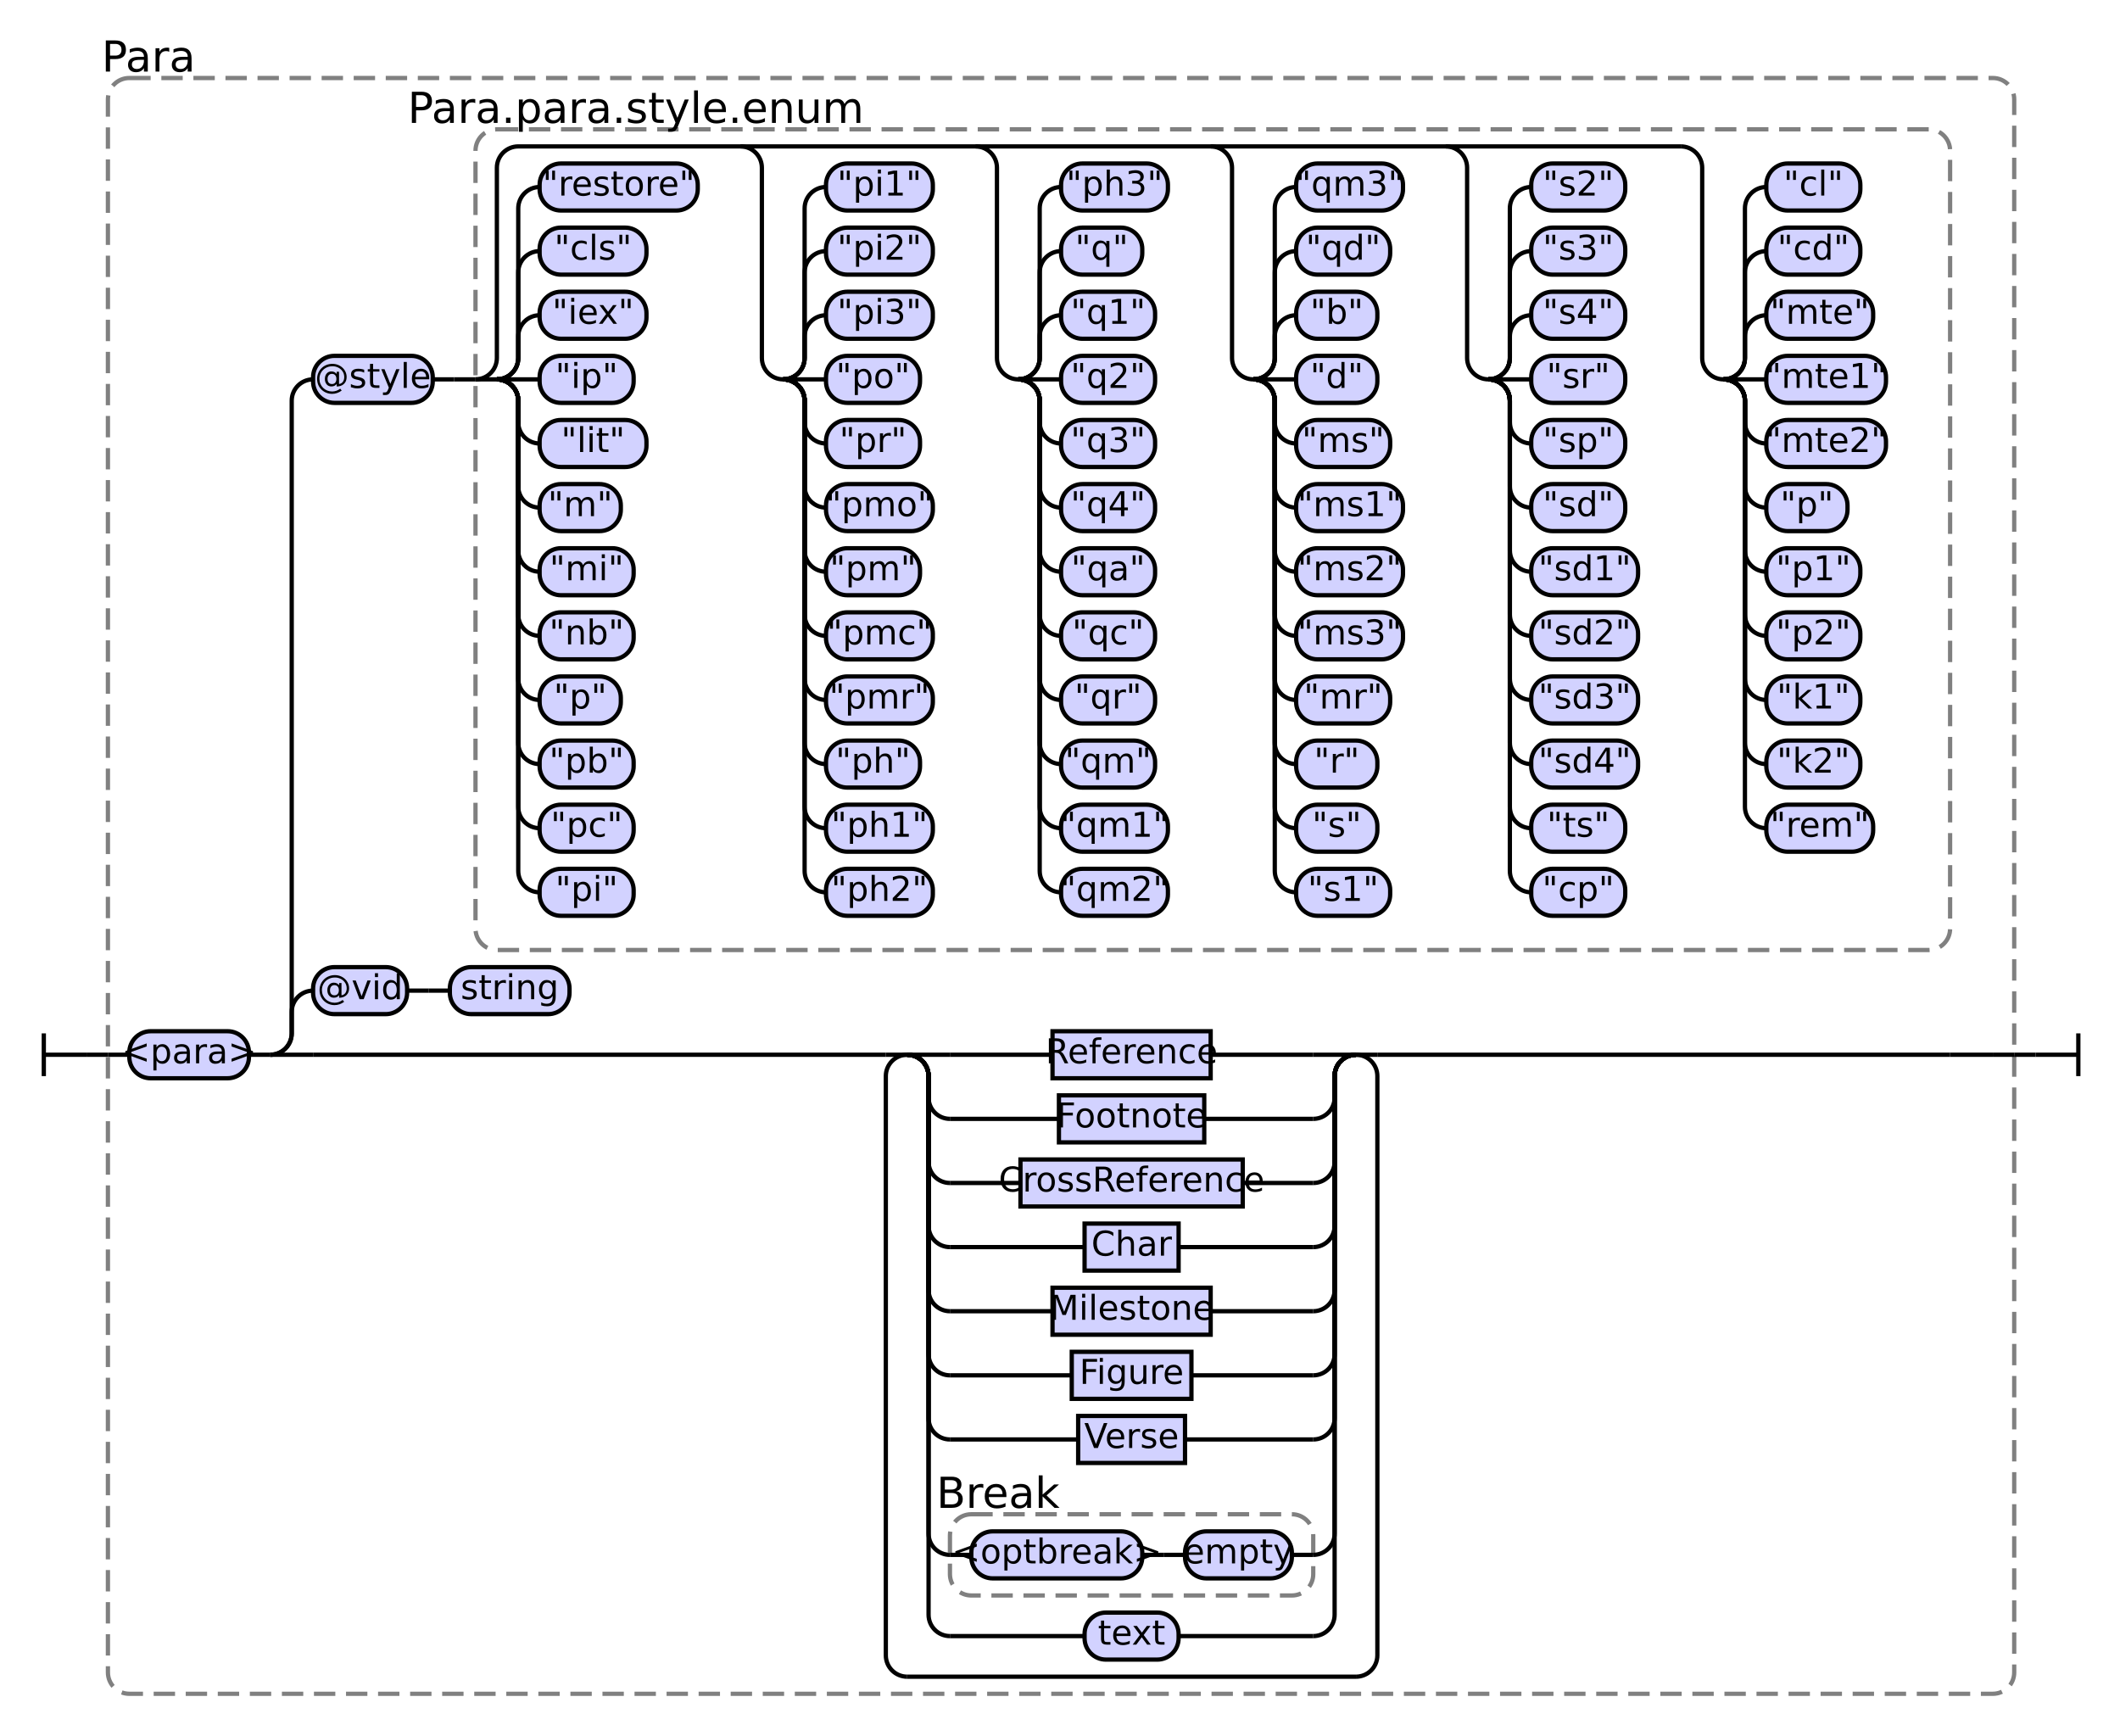
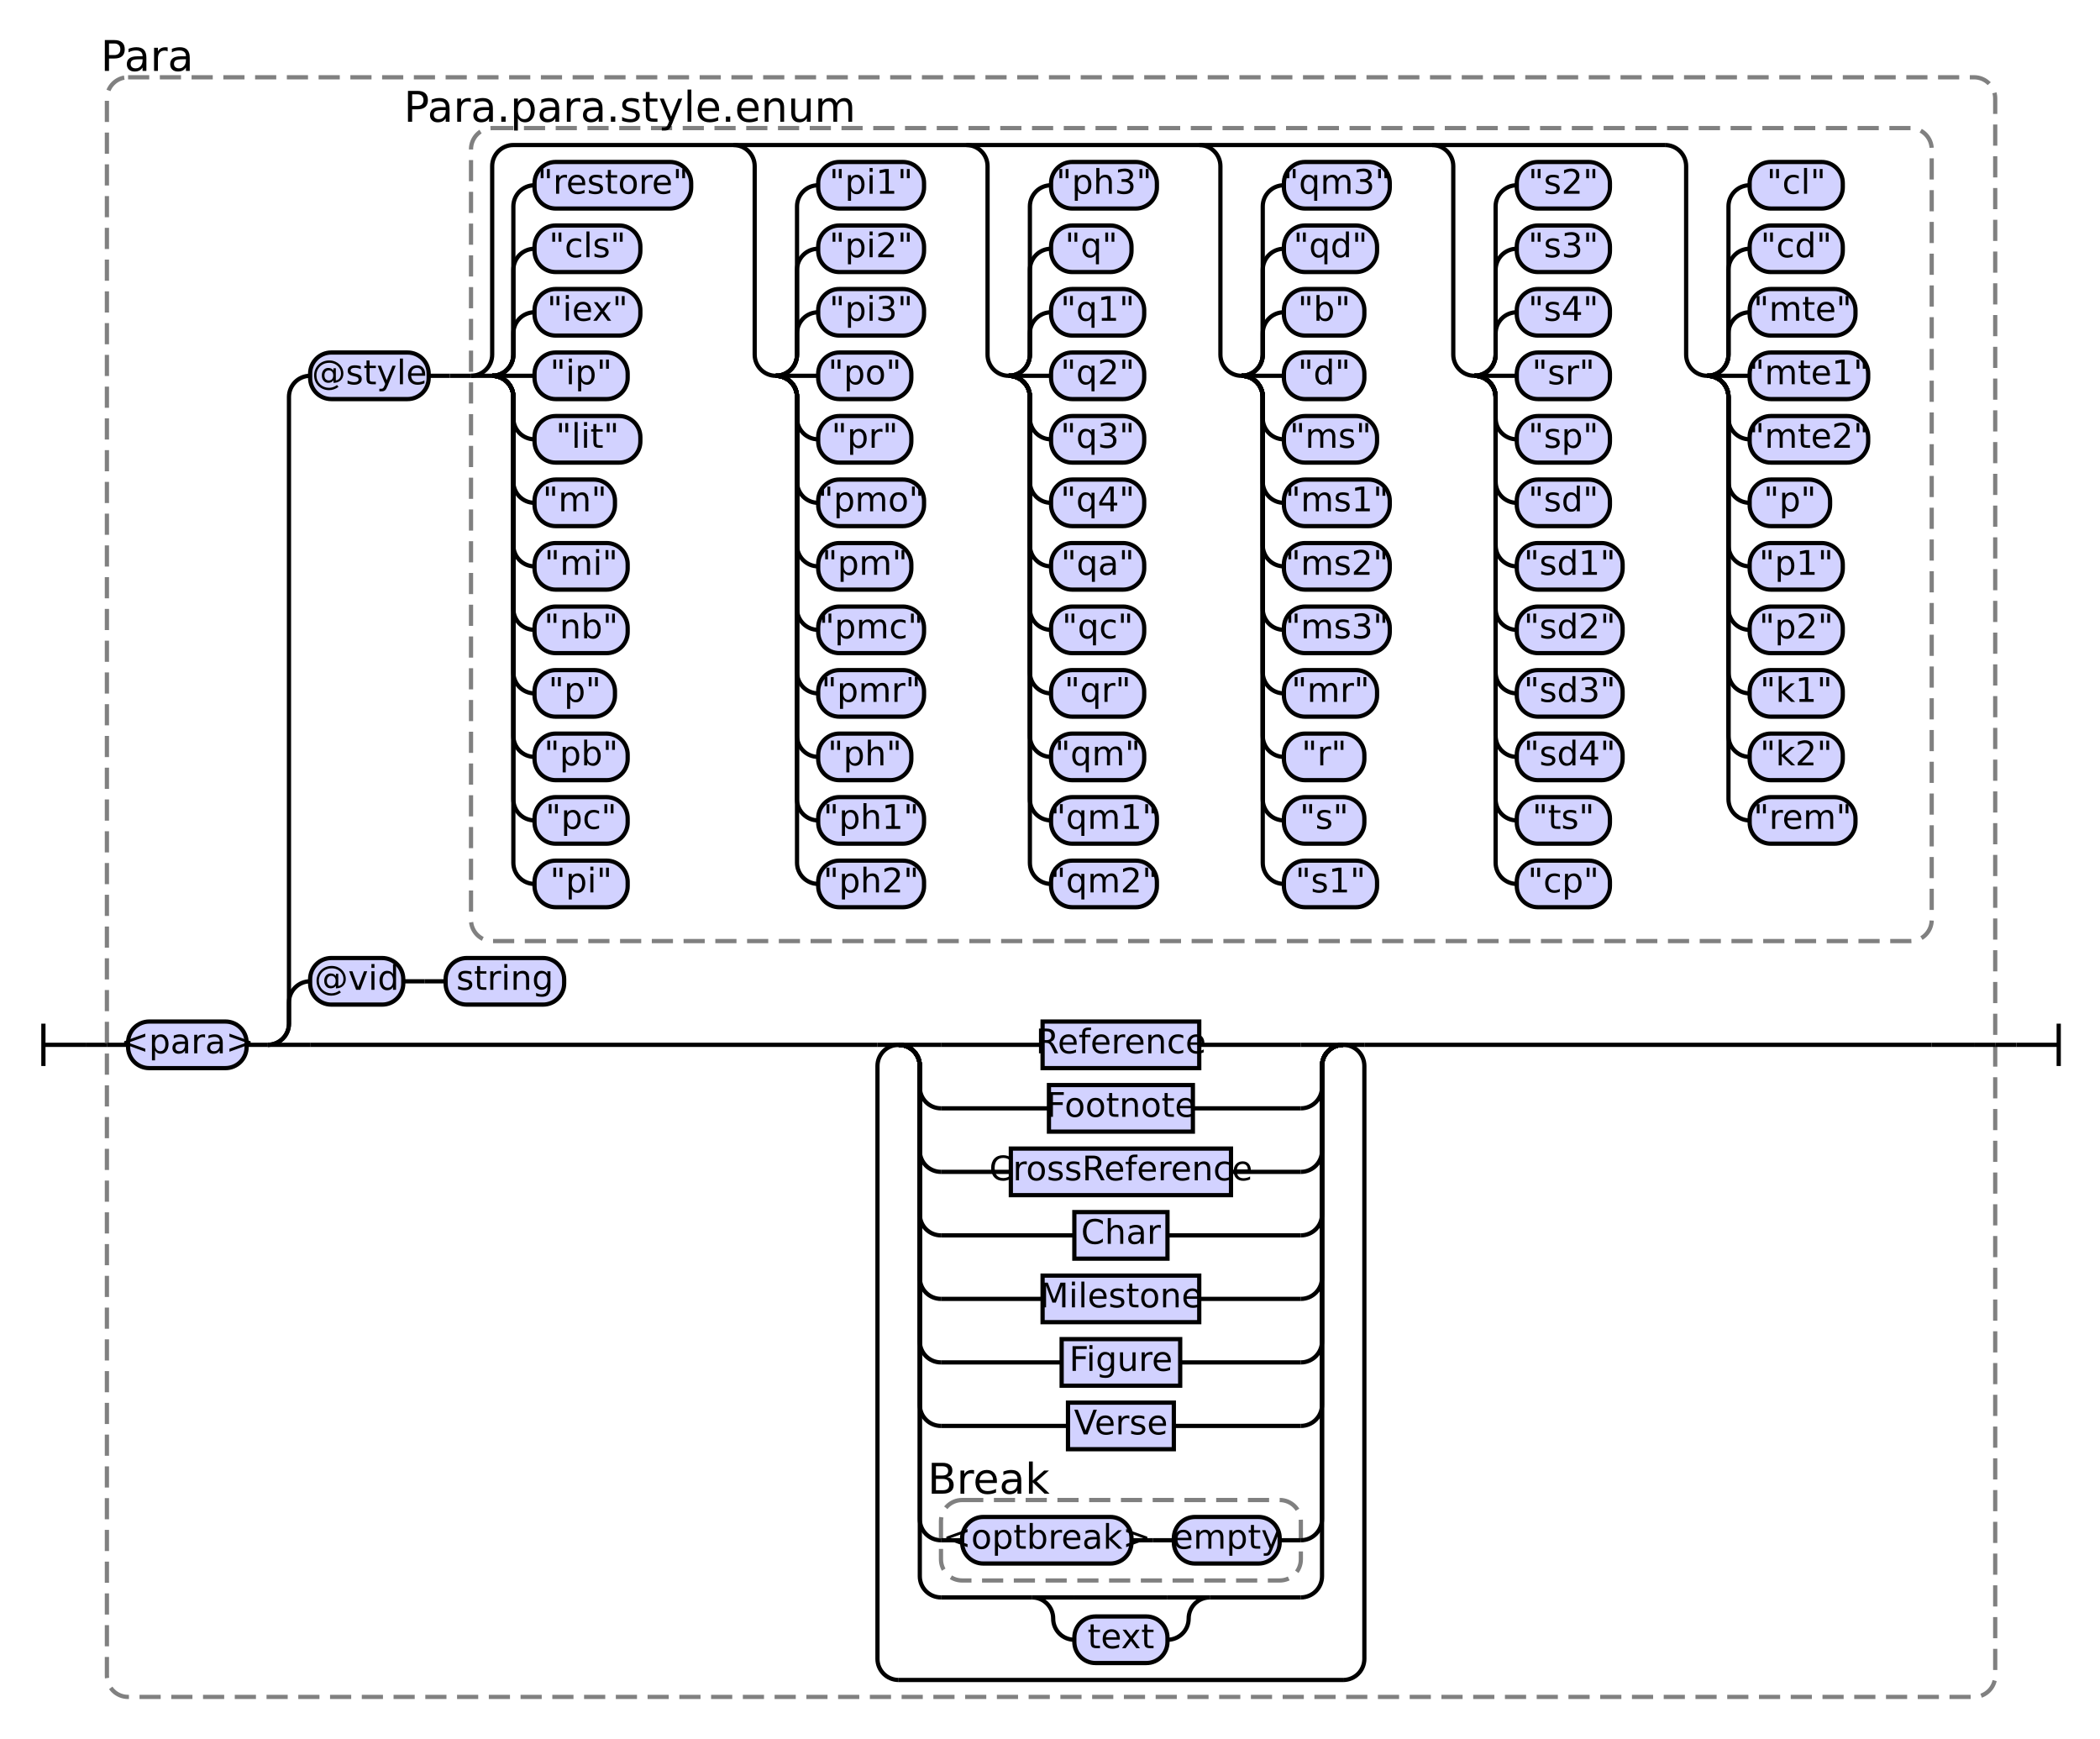
- <svg xmlns="http://www.w3.org/2000/svg" class="railroad-diagram" height="812" viewBox="0 0 992 812" width="992">
+ <svg xmlns="http://www.w3.org/2000/svg" class="railroad-diagram" height="821" viewBox="0 0 992 821" width="992">
  <g transform="translate(.5 .5)">
    <style>/*  */
    svg.railroad-diagram {
        background-color:hsl(30,20%,95%);
    }
    svg.railroad-diagram path {
        stroke-width: 2;
        stroke: black;
        fill: none;
    }
    svg.railroad-diagram text {
        font-size: 12pt;
        text-anchor: middle;
        font-family: DejaVu Sans;
    }
    svg.railroad-diagram text.label {
        text-anchor:start;
    }
    svg.railroad-diagram text.comment {
        font-family: DejaVu Sans;
        font-size: 15pt;
    }
    svg.railroad-diagram rect{
        stroke-width: 2;
        stroke:black;
        fill: rgb(210, 210, 255);
    }
    svg.railroad-diagram rect.group-box {
        stroke: gray;
        stroke-dasharray: 10 5;
        fill: none;
    }
    .terminal {
        font-family: DejaVu Sans;
    }

/*  */
</style>
    <g>
      <path d="M 20 483 v 20 m 0 -10 h 20" />
    </g>
    <path d="M 40 493 h 10" />
    <g>
      <path d="M 50 493 h 0.0" />
      <path d="M 942.0 493 h 0.0" />
-       <rect class="group-box" height="756" rx="10" ry="10" width="892" x="50.0" y="36" />
+       <rect class="group-box" height="765" rx="10" ry="10" width="892" x="50.0" y="36" />
      <g>
        <path d="M 50.0 493 h 10.0" />
        <path d="M 932.0 493 h 10.0" />
        <g class="terminal ">
          <path d="M 60.0 493 h 0.0" />
          <path d="M 116.0 493 h 0.0" />
          <rect height="22" rx="10" ry="10" width="56" x="60.0" y="482" />
          <text x="88.0" y="497">&lt;para&gt;</text>
        </g>
        <path d="M 116.0 493 h 10" />
        <g>
          <path d="M 126.0 493 h 0.0" />
          <path d="M 932.0 493 h 0.0" />
          <path d="M 126.0 493 a 10 10 0 0 0 10 -10 v -10 a 10 10 0 0 1 10 -10" />
          <g>
            <path d="M 146.0 463 h 0.0" />
            <path d="M 266.0 463 h 0.0" />
            <g class="terminal ">
              <path d="M 146.0 463 h 0.0" />
              <path d="M 190.0 463 h 0.0" />
              <rect height="22" rx="10" ry="10" width="44" x="146.0" y="452" />
              <text x="168.0" y="467">@vid</text>
            </g>
            <path d="M 190.0 463 h 10" />
            <path d="M 200.0 463 h 10" />
            <g class="terminal ">
              <path d="M 210.0 463 h 0.0" />
              <path d="M 266.0 463 h 0.0" />
              <rect height="22" rx="10" ry="10" width="56" x="210.0" y="452" />
              <text x="238.0" y="467">string</text>
            </g>
          </g>
          <path d="M 126.0 493 a 10 10 0 0 0 10 -10 v -296 a 10 10 0 0 1 10 -10" />
          <g>
            <path d="M 146.0 177 h 0.0" />
            <path d="M 912.0 177 h 0.0" />
            <g class="terminal ">
              <path d="M 146.0 177 h 0.0" />
              <path d="M 202.0 177 h 0.0" />
              <rect height="22" rx="10" ry="10" width="56" x="146.0" y="166" />
              <text x="174.0" y="181">@style</text>
            </g>
            <path d="M 202.0 177 h 10" />
            <path d="M 212.0 177 h 10" />
            <g>
              <path d="M 222.0 177 h 0.0" />
              <path d="M 912.0 177 h 0.0" />
              <rect class="group-box" height="384" rx="10" ry="10" width="690" x="222.0" y="60" />
              <g>
                <path d="M 222.0 177 h 0.0" />
                <path d="M 912.0 177 h 0.0" />
                <path d="M 222.0 177 a 10 10 0 0 0 10 -10 v -89 a 10 10 0 0 1 10 -10 h 544" />
                <path d="M 222.0 177 h 10" />
                <g>
                  <path d="M 232.0 177 h 0.0" />
                  <path d="M 346.0 177 h 0.0" />
                  <path d="M 232.0 177 a 10 10 0 0 0 10 -10 v -10 a 10 10 0 0 1 10 -10" />
                  <g class="terminal ">
                    <path d="M 252.0 147 h 0.0" />
                    <path d="M 302.0 147 h 0.0" />
                    <rect height="22" rx="10" ry="10" width="50" x="252.0" y="136" />
                    <text x="277.0" y="151">"iex"</text>
                  </g>
                  <path d="M 232.0 177 a 10 10 0 0 0 10 -10 v -40 a 10 10 0 0 1 10 -10" />
                  <g class="terminal ">
                    <path d="M 252.0 117 h 0.0" />
                    <path d="M 302.0 117 h 0.0" />
                    <rect height="22" rx="10" ry="10" width="50" x="252.0" y="106" />
                    <text x="277.0" y="121">"cls"</text>
                  </g>
                  <path d="M 232.0 177 a 10 10 0 0 0 10 -10 v -70 a 10 10 0 0 1 10 -10" />
                  <g class="terminal ">
                    <path d="M 252.0 87 h 0.0" />
                    <path d="M 326.0 87 h 0.0" />
                    <rect height="22" rx="10" ry="10" width="74" x="252.0" y="76" />
                    <text x="289.0" y="91">"restore"</text>
                  </g>
                  <path d="M 232.0 177 h 20" />
                  <g class="terminal ">
                    <path d="M 252.0 177 h 0.0" />
                    <path d="M 296.0 177 h 0.0" />
                    <rect height="22" rx="10" ry="10" width="44" x="252.0" y="166" />
                    <text x="274.0" y="181">"ip"</text>
                  </g>
                  <path d="M 232.0 177 a 10 10 0 0 1 10 10 v 10 a 10 10 0 0 0 10 10" />
                  <g class="terminal ">
                    <path d="M 252.0 207 h 0.0" />
                    <path d="M 302.0 207 h 0.0" />
                    <rect height="22" rx="10" ry="10" width="50" x="252.0" y="196" />
                    <text x="277.0" y="211">"lit"</text>
                  </g>
                  <path d="M 232.0 177 a 10 10 0 0 1 10 10 v 40 a 10 10 0 0 0 10 10" />
                  <g class="terminal ">
                    <path d="M 252.0 237 h 0.0" />
                    <path d="M 290.0 237 h 0.0" />
                    <rect height="22" rx="10" ry="10" width="38" x="252.0" y="226" />
                    <text x="271.0" y="241">"m"</text>
                  </g>
                  <path d="M 232.0 177 a 10 10 0 0 1 10 10 v 70 a 10 10 0 0 0 10 10" />
                  <g class="terminal ">
                    <path d="M 252.0 267 h 0.0" />
                    <path d="M 296.0 267 h 0.0" />
                    <rect height="22" rx="10" ry="10" width="44" x="252.0" y="256" />
                    <text x="274.0" y="271">"mi"</text>
                  </g>
                  <path d="M 232.0 177 a 10 10 0 0 1 10 10 v 100 a 10 10 0 0 0 10 10" />
                  <g class="terminal ">
                    <path d="M 252.0 297 h 0.0" />
                    <path d="M 296.0 297 h 0.0" />
                    <rect height="22" rx="10" ry="10" width="44" x="252.0" y="286" />
                    <text x="274.0" y="301">"nb"</text>
                  </g>
                  <path d="M 232.0 177 a 10 10 0 0 1 10 10 v 130 a 10 10 0 0 0 10 10" />
                  <g class="terminal ">
                    <path d="M 252.0 327 h 0.0" />
                    <path d="M 290.0 327 h 0.0" />
                    <rect height="22" rx="10" ry="10" width="38" x="252.0" y="316" />
                    <text x="271.0" y="331">"p"</text>
                  </g>
                  <path d="M 232.0 177 a 10 10 0 0 1 10 10 v 160 a 10 10 0 0 0 10 10" />
                  <g class="terminal ">
                    <path d="M 252.0 357 h 0.0" />
                    <path d="M 296.0 357 h 0.0" />
                    <rect height="22" rx="10" ry="10" width="44" x="252.0" y="346" />
                    <text x="274.0" y="361">"pb"</text>
                  </g>
                  <path d="M 232.0 177 a 10 10 0 0 1 10 10 v 190 a 10 10 0 0 0 10 10" />
                  <g class="terminal ">
                    <path d="M 252.0 387 h 0.0" />
                    <path d="M 296.0 387 h 0.0" />
                    <rect height="22" rx="10" ry="10" width="44" x="252.0" y="376" />
                    <text x="274.0" y="391">"pc"</text>
                  </g>
                  <path d="M 232.0 177 a 10 10 0 0 1 10 10 v 220 a 10 10 0 0 0 10 10" />
                  <g class="terminal ">
                    <path d="M 252.0 417 h 0.0" />
                    <path d="M 296.0 417 h 0.0" />
                    <rect height="22" rx="10" ry="10" width="44" x="252.0" y="406" />
                    <text x="274.0" y="421">"pi"</text>
                  </g>
                </g>
                <path d="M 346.0 68 a 10 10 0 0 1 10 10 v 89 a 10 10 0 0 0 10 10" />
                <g>
                  <path d="M 366.0 177 h 0.0" />
                  <path d="M 456.0 177 h 0.0" />
                  <path d="M 366.0 177 a 10 10 0 0 0 10 -10 v -10 a 10 10 0 0 1 10 -10" />
                  <g class="terminal ">
                    <path d="M 386.0 147 h 0.0" />
                    <path d="M 436.0 147 h 0.0" />
                    <rect height="22" rx="10" ry="10" width="50" x="386.0" y="136" />
                    <text x="411.0" y="151">"pi3"</text>
                  </g>
                  <path d="M 366.0 177 a 10 10 0 0 0 10 -10 v -40 a 10 10 0 0 1 10 -10" />
                  <g class="terminal ">
                    <path d="M 386.0 117 h 0.0" />
                    <path d="M 436.0 117 h 0.0" />
                    <rect height="22" rx="10" ry="10" width="50" x="386.0" y="106" />
                    <text x="411.0" y="121">"pi2"</text>
                  </g>
                  <path d="M 366.0 177 a 10 10 0 0 0 10 -10 v -70 a 10 10 0 0 1 10 -10" />
                  <g class="terminal ">
                    <path d="M 386.0 87 h 0.0" />
                    <path d="M 436.0 87 h 0.0" />
                    <rect height="22" rx="10" ry="10" width="50" x="386.0" y="76" />
                    <text x="411.0" y="91">"pi1"</text>
                  </g>
                  <path d="M 366.0 177 h 20" />
                  <g class="terminal ">
                    <path d="M 386.0 177 h 0.0" />
                    <path d="M 430.0 177 h 0.0" />
                    <rect height="22" rx="10" ry="10" width="44" x="386.0" y="166" />
                    <text x="408.0" y="181">"po"</text>
                  </g>
                  <path d="M 366.0 177 a 10 10 0 0 1 10 10 v 10 a 10 10 0 0 0 10 10" />
                  <g class="terminal ">
                    <path d="M 386.0 207 h 0.0" />
                    <path d="M 430.0 207 h 0.0" />
                    <rect height="22" rx="10" ry="10" width="44" x="386.0" y="196" />
                    <text x="408.0" y="211">"pr"</text>
                  </g>
                  <path d="M 366.0 177 a 10 10 0 0 1 10 10 v 40 a 10 10 0 0 0 10 10" />
                  <g class="terminal ">
                    <path d="M 386.0 237 h 0.0" />
                    <path d="M 436.0 237 h 0.0" />
                    <rect height="22" rx="10" ry="10" width="50" x="386.0" y="226" />
                    <text x="411.0" y="241">"pmo"</text>
                  </g>
                  <path d="M 366.0 177 a 10 10 0 0 1 10 10 v 70 a 10 10 0 0 0 10 10" />
                  <g class="terminal ">
                    <path d="M 386.0 267 h 0.0" />
                    <path d="M 430.0 267 h 0.0" />
                    <rect height="22" rx="10" ry="10" width="44" x="386.0" y="256" />
                    <text x="408.0" y="271">"pm"</text>
                  </g>
                  <path d="M 366.0 177 a 10 10 0 0 1 10 10 v 100 a 10 10 0 0 0 10 10" />
                  <g class="terminal ">
                    <path d="M 386.0 297 h 0.0" />
                    <path d="M 436.0 297 h 0.0" />
                    <rect height="22" rx="10" ry="10" width="50" x="386.0" y="286" />
                    <text x="411.0" y="301">"pmc"</text>
                  </g>
                  <path d="M 366.0 177 a 10 10 0 0 1 10 10 v 130 a 10 10 0 0 0 10 10" />
                  <g class="terminal ">
                    <path d="M 386.0 327 h 0.0" />
                    <path d="M 436.0 327 h 0.0" />
                    <rect height="22" rx="10" ry="10" width="50" x="386.0" y="316" />
                    <text x="411.0" y="331">"pmr"</text>
                  </g>
                  <path d="M 366.0 177 a 10 10 0 0 1 10 10 v 160 a 10 10 0 0 0 10 10" />
                  <g class="terminal ">
                    <path d="M 386.0 357 h 0.0" />
                    <path d="M 430.0 357 h 0.0" />
                    <rect height="22" rx="10" ry="10" width="44" x="386.0" y="346" />
                    <text x="408.0" y="361">"ph"</text>
                  </g>
                  <path d="M 366.0 177 a 10 10 0 0 1 10 10 v 190 a 10 10 0 0 0 10 10" />
                  <g class="terminal ">
                    <path d="M 386.0 387 h 0.0" />
                    <path d="M 436.0 387 h 0.0" />
                    <rect height="22" rx="10" ry="10" width="50" x="386.0" y="376" />
                    <text x="411.0" y="391">"ph1"</text>
                  </g>
                  <path d="M 366.0 177 a 10 10 0 0 1 10 10 v 220 a 10 10 0 0 0 10 10" />
                  <g class="terminal ">
                    <path d="M 386.0 417 h 0.0" />
                    <path d="M 436.0 417 h 0.0" />
                    <rect height="22" rx="10" ry="10" width="50" x="386.0" y="406" />
                    <text x="411.0" y="421">"ph2"</text>
                  </g>
                </g>
                <path d="M 456.0 68 a 10 10 0 0 1 10 10 v 89 a 10 10 0 0 0 10 10" />
                <g>
                  <path d="M 476.0 177 h 0.0" />
                  <path d="M 566.0 177 h 0.0" />
                  <path d="M 476.0 177 a 10 10 0 0 0 10 -10 v -10 a 10 10 0 0 1 10 -10" />
                  <g class="terminal ">
                    <path d="M 496.0 147 h 0.0" />
                    <path d="M 540.0 147 h 0.0" />
                    <rect height="22" rx="10" ry="10" width="44" x="496.0" y="136" />
                    <text x="518.0" y="151">"q1"</text>
                  </g>
                  <path d="M 476.0 177 a 10 10 0 0 0 10 -10 v -40 a 10 10 0 0 1 10 -10" />
                  <g class="terminal ">
                    <path d="M 496.0 117 h 0.0" />
                    <path d="M 534.0 117 h 0.0" />
                    <rect height="22" rx="10" ry="10" width="38" x="496.0" y="106" />
                    <text x="515.0" y="121">"q"</text>
                  </g>
                  <path d="M 476.0 177 a 10 10 0 0 0 10 -10 v -70 a 10 10 0 0 1 10 -10" />
                  <g class="terminal ">
                    <path d="M 496.0 87 h 0.0" />
                    <path d="M 546.0 87 h 0.0" />
                    <rect height="22" rx="10" ry="10" width="50" x="496.0" y="76" />
                    <text x="521.0" y="91">"ph3"</text>
                  </g>
                  <path d="M 476.0 177 h 20" />
                  <g class="terminal ">
                    <path d="M 496.0 177 h 0.0" />
                    <path d="M 540.0 177 h 0.0" />
                    <rect height="22" rx="10" ry="10" width="44" x="496.0" y="166" />
                    <text x="518.0" y="181">"q2"</text>
                  </g>
                  <path d="M 476.0 177 a 10 10 0 0 1 10 10 v 10 a 10 10 0 0 0 10 10" />
                  <g class="terminal ">
                    <path d="M 496.0 207 h 0.0" />
                    <path d="M 540.0 207 h 0.0" />
                    <rect height="22" rx="10" ry="10" width="44" x="496.0" y="196" />
                    <text x="518.0" y="211">"q3"</text>
                  </g>
                  <path d="M 476.0 177 a 10 10 0 0 1 10 10 v 40 a 10 10 0 0 0 10 10" />
                  <g class="terminal ">
                    <path d="M 496.0 237 h 0.0" />
                    <path d="M 540.0 237 h 0.0" />
                    <rect height="22" rx="10" ry="10" width="44" x="496.0" y="226" />
                    <text x="518.0" y="241">"q4"</text>
                  </g>
                  <path d="M 476.0 177 a 10 10 0 0 1 10 10 v 70 a 10 10 0 0 0 10 10" />
                  <g class="terminal ">
                    <path d="M 496.0 267 h 0.0" />
                    <path d="M 540.0 267 h 0.0" />
                    <rect height="22" rx="10" ry="10" width="44" x="496.0" y="256" />
                    <text x="518.0" y="271">"qa"</text>
                  </g>
                  <path d="M 476.0 177 a 10 10 0 0 1 10 10 v 100 a 10 10 0 0 0 10 10" />
                  <g class="terminal ">
                    <path d="M 496.0 297 h 0.0" />
                    <path d="M 540.0 297 h 0.0" />
                    <rect height="22" rx="10" ry="10" width="44" x="496.0" y="286" />
                    <text x="518.0" y="301">"qc"</text>
                  </g>
                  <path d="M 476.0 177 a 10 10 0 0 1 10 10 v 130 a 10 10 0 0 0 10 10" />
                  <g class="terminal ">
                    <path d="M 496.0 327 h 0.0" />
                    <path d="M 540.0 327 h 0.0" />
                    <rect height="22" rx="10" ry="10" width="44" x="496.0" y="316" />
                    <text x="518.0" y="331">"qr"</text>
                  </g>
                  <path d="M 476.0 177 a 10 10 0 0 1 10 10 v 160 a 10 10 0 0 0 10 10" />
                  <g class="terminal ">
                    <path d="M 496.0 357 h 0.0" />
                    <path d="M 540.0 357 h 0.0" />
                    <rect height="22" rx="10" ry="10" width="44" x="496.0" y="346" />
                    <text x="518.0" y="361">"qm"</text>
                  </g>
                  <path d="M 476.0 177 a 10 10 0 0 1 10 10 v 190 a 10 10 0 0 0 10 10" />
                  <g class="terminal ">
                    <path d="M 496.0 387 h 0.0" />
                    <path d="M 546.0 387 h 0.0" />
                    <rect height="22" rx="10" ry="10" width="50" x="496.0" y="376" />
                    <text x="521.0" y="391">"qm1"</text>
                  </g>
                  <path d="M 476.0 177 a 10 10 0 0 1 10 10 v 220 a 10 10 0 0 0 10 10" />
                  <g class="terminal ">
                    <path d="M 496.0 417 h 0.0" />
                    <path d="M 546.0 417 h 0.0" />
                    <rect height="22" rx="10" ry="10" width="50" x="496.0" y="406" />
                    <text x="521.0" y="421">"qm2"</text>
                  </g>
                </g>
                <path d="M 566.0 68 a 10 10 0 0 1 10 10 v 89 a 10 10 0 0 0 10 10" />
                <g>
                  <path d="M 586.0 177 h 0.0" />
                  <path d="M 676.0 177 h 0.0" />
                  <path d="M 586.0 177 a 10 10 0 0 0 10 -10 v -10 a 10 10 0 0 1 10 -10" />
                  <g class="terminal ">
                    <path d="M 606.0 147 h 0.0" />
                    <path d="M 644.0 147 h 0.0" />
                    <rect height="22" rx="10" ry="10" width="38" x="606.0" y="136" />
                    <text x="625.0" y="151">"b"</text>
                  </g>
                  <path d="M 586.0 177 a 10 10 0 0 0 10 -10 v -40 a 10 10 0 0 1 10 -10" />
                  <g class="terminal ">
                    <path d="M 606.0 117 h 0.0" />
                    <path d="M 650.0 117 h 0.0" />
                    <rect height="22" rx="10" ry="10" width="44" x="606.0" y="106" />
                    <text x="628.0" y="121">"qd"</text>
                  </g>
                  <path d="M 586.0 177 a 10 10 0 0 0 10 -10 v -70 a 10 10 0 0 1 10 -10" />
                  <g class="terminal ">
                    <path d="M 606.0 87 h 0.0" />
                    <path d="M 656.0 87 h 0.0" />
                    <rect height="22" rx="10" ry="10" width="50" x="606.0" y="76" />
                    <text x="631.0" y="91">"qm3"</text>
                  </g>
                  <path d="M 586.0 177 h 20" />
                  <g class="terminal ">
                    <path d="M 606.0 177 h 0.0" />
                    <path d="M 644.0 177 h 0.0" />
                    <rect height="22" rx="10" ry="10" width="38" x="606.0" y="166" />
                    <text x="625.0" y="181">"d"</text>
                  </g>
                  <path d="M 586.0 177 a 10 10 0 0 1 10 10 v 10 a 10 10 0 0 0 10 10" />
                  <g class="terminal ">
                    <path d="M 606.0 207 h 0.0" />
                    <path d="M 650.0 207 h 0.0" />
                    <rect height="22" rx="10" ry="10" width="44" x="606.0" y="196" />
                    <text x="628.0" y="211">"ms"</text>
                  </g>
                  <path d="M 586.0 177 a 10 10 0 0 1 10 10 v 40 a 10 10 0 0 0 10 10" />
                  <g class="terminal ">
                    <path d="M 606.0 237 h 0.0" />
                    <path d="M 656.0 237 h 0.0" />
                    <rect height="22" rx="10" ry="10" width="50" x="606.0" y="226" />
                    <text x="631.0" y="241">"ms1"</text>
                  </g>
                  <path d="M 586.0 177 a 10 10 0 0 1 10 10 v 70 a 10 10 0 0 0 10 10" />
                  <g class="terminal ">
                    <path d="M 606.0 267 h 0.0" />
                    <path d="M 656.0 267 h 0.0" />
                    <rect height="22" rx="10" ry="10" width="50" x="606.0" y="256" />
                    <text x="631.0" y="271">"ms2"</text>
                  </g>
                  <path d="M 586.0 177 a 10 10 0 0 1 10 10 v 100 a 10 10 0 0 0 10 10" />
                  <g class="terminal ">
                    <path d="M 606.0 297 h 0.0" />
                    <path d="M 656.0 297 h 0.0" />
                    <rect height="22" rx="10" ry="10" width="50" x="606.0" y="286" />
                    <text x="631.0" y="301">"ms3"</text>
                  </g>
                  <path d="M 586.0 177 a 10 10 0 0 1 10 10 v 130 a 10 10 0 0 0 10 10" />
                  <g class="terminal ">
                    <path d="M 606.0 327 h 0.0" />
                    <path d="M 650.0 327 h 0.0" />
                    <rect height="22" rx="10" ry="10" width="44" x="606.0" y="316" />
                    <text x="628.0" y="331">"mr"</text>
                  </g>
                  <path d="M 586.0 177 a 10 10 0 0 1 10 10 v 160 a 10 10 0 0 0 10 10" />
                  <g class="terminal ">
                    <path d="M 606.0 357 h 0.0" />
                    <path d="M 644.0 357 h 0.0" />
                    <rect height="22" rx="10" ry="10" width="38" x="606.0" y="346" />
                    <text x="625.0" y="361">"r"</text>
                  </g>
                  <path d="M 586.0 177 a 10 10 0 0 1 10 10 v 190 a 10 10 0 0 0 10 10" />
                  <g class="terminal ">
                    <path d="M 606.0 387 h 0.0" />
                    <path d="M 644.0 387 h 0.0" />
                    <rect height="22" rx="10" ry="10" width="38" x="606.0" y="376" />
                    <text x="625.0" y="391">"s"</text>
                  </g>
                  <path d="M 586.0 177 a 10 10 0 0 1 10 10 v 220 a 10 10 0 0 0 10 10" />
                  <g class="terminal ">
                    <path d="M 606.0 417 h 0.0" />
                    <path d="M 650.0 417 h 0.0" />
                    <rect height="22" rx="10" ry="10" width="44" x="606.0" y="406" />
                    <text x="628.0" y="421">"s1"</text>
                  </g>
                </g>
                <path d="M 676.0 68 a 10 10 0 0 1 10 10 v 89 a 10 10 0 0 0 10 10" />
                <g>
                  <path d="M 696.0 177 h 0.0" />
                  <path d="M 786.0 177 h 0.0" />
                  <path d="M 696.0 177 a 10 10 0 0 0 10 -10 v -10 a 10 10 0 0 1 10 -10" />
                  <g class="terminal ">
                    <path d="M 716.0 147 h 0.0" />
                    <path d="M 760.0 147 h 0.0" />
                    <rect height="22" rx="10" ry="10" width="44" x="716.0" y="136" />
                    <text x="738.0" y="151">"s4"</text>
                  </g>
                  <path d="M 696.0 177 a 10 10 0 0 0 10 -10 v -40 a 10 10 0 0 1 10 -10" />
                  <g class="terminal ">
                    <path d="M 716.0 117 h 0.0" />
                    <path d="M 760.0 117 h 0.0" />
                    <rect height="22" rx="10" ry="10" width="44" x="716.0" y="106" />
                    <text x="738.0" y="121">"s3"</text>
                  </g>
                  <path d="M 696.0 177 a 10 10 0 0 0 10 -10 v -70 a 10 10 0 0 1 10 -10" />
                  <g class="terminal ">
                    <path d="M 716.0 87 h 0.0" />
                    <path d="M 760.0 87 h 0.0" />
                    <rect height="22" rx="10" ry="10" width="44" x="716.0" y="76" />
                    <text x="738.0" y="91">"s2"</text>
                  </g>
                  <path d="M 696.0 177 h 20" />
                  <g class="terminal ">
                    <path d="M 716.0 177 h 0.0" />
                    <path d="M 760.0 177 h 0.0" />
                    <rect height="22" rx="10" ry="10" width="44" x="716.0" y="166" />
                    <text x="738.0" y="181">"sr"</text>
                  </g>
                  <path d="M 696.0 177 a 10 10 0 0 1 10 10 v 10 a 10 10 0 0 0 10 10" />
                  <g class="terminal ">
                    <path d="M 716.0 207 h 0.0" />
                    <path d="M 760.0 207 h 0.0" />
                    <rect height="22" rx="10" ry="10" width="44" x="716.0" y="196" />
                    <text x="738.0" y="211">"sp"</text>
                  </g>
                  <path d="M 696.0 177 a 10 10 0 0 1 10 10 v 40 a 10 10 0 0 0 10 10" />
                  <g class="terminal ">
                    <path d="M 716.0 237 h 0.0" />
                    <path d="M 760.0 237 h 0.0" />
                    <rect height="22" rx="10" ry="10" width="44" x="716.0" y="226" />
                    <text x="738.0" y="241">"sd"</text>
                  </g>
                  <path d="M 696.0 177 a 10 10 0 0 1 10 10 v 70 a 10 10 0 0 0 10 10" />
                  <g class="terminal ">
                    <path d="M 716.0 267 h 0.0" />
                    <path d="M 766.0 267 h 0.0" />
                    <rect height="22" rx="10" ry="10" width="50" x="716.0" y="256" />
                    <text x="741.0" y="271">"sd1"</text>
                  </g>
                  <path d="M 696.0 177 a 10 10 0 0 1 10 10 v 100 a 10 10 0 0 0 10 10" />
                  <g class="terminal ">
                    <path d="M 716.0 297 h 0.0" />
                    <path d="M 766.0 297 h 0.0" />
                    <rect height="22" rx="10" ry="10" width="50" x="716.0" y="286" />
                    <text x="741.0" y="301">"sd2"</text>
                  </g>
                  <path d="M 696.0 177 a 10 10 0 0 1 10 10 v 130 a 10 10 0 0 0 10 10" />
                  <g class="terminal ">
                    <path d="M 716.0 327 h 0.0" />
                    <path d="M 766.0 327 h 0.0" />
                    <rect height="22" rx="10" ry="10" width="50" x="716.0" y="316" />
                    <text x="741.0" y="331">"sd3"</text>
                  </g>
                  <path d="M 696.0 177 a 10 10 0 0 1 10 10 v 160 a 10 10 0 0 0 10 10" />
                  <g class="terminal ">
                    <path d="M 716.0 357 h 0.0" />
                    <path d="M 766.0 357 h 0.0" />
                    <rect height="22" rx="10" ry="10" width="50" x="716.0" y="346" />
                    <text x="741.0" y="361">"sd4"</text>
                  </g>
                  <path d="M 696.0 177 a 10 10 0 0 1 10 10 v 190 a 10 10 0 0 0 10 10" />
                  <g class="terminal ">
                    <path d="M 716.0 387 h 0.0" />
                    <path d="M 760.0 387 h 0.0" />
                    <rect height="22" rx="10" ry="10" width="44" x="716.0" y="376" />
                    <text x="738.0" y="391">"ts"</text>
                  </g>
                  <path d="M 696.0 177 a 10 10 0 0 1 10 10 v 220 a 10 10 0 0 0 10 10" />
                  <g class="terminal ">
                    <path d="M 716.0 417 h 0.0" />
                    <path d="M 760.0 417 h 0.0" />
                    <rect height="22" rx="10" ry="10" width="44" x="716.0" y="406" />
                    <text x="738.0" y="421">"cp"</text>
                  </g>
                </g>
                <path d="M 786.0 68 a 10 10 0 0 1 10 10 v 89 a 10 10 0 0 0 10 10" />
                <g>
                  <path d="M 806.0 177 h 0.0" />
                  <path d="M 902.0 177 h 0.0" />
                  <path d="M 806.0 177 a 10 10 0 0 0 10 -10 v -10 a 10 10 0 0 1 10 -10" />
                  <g class="terminal ">
                    <path d="M 826.0 147 h 0.0" />
                    <path d="M 876.0 147 h 0.0" />
                    <rect height="22" rx="10" ry="10" width="50" x="826.0" y="136" />
                    <text x="851.0" y="151">"mte"</text>
                  </g>
                  <path d="M 806.0 177 a 10 10 0 0 0 10 -10 v -40 a 10 10 0 0 1 10 -10" />
                  <g class="terminal ">
                    <path d="M 826.0 117 h 0.0" />
                    <path d="M 870.0 117 h 0.0" />
                    <rect height="22" rx="10" ry="10" width="44" x="826.0" y="106" />
                    <text x="848.0" y="121">"cd"</text>
                  </g>
                  <path d="M 806.0 177 a 10 10 0 0 0 10 -10 v -70 a 10 10 0 0 1 10 -10" />
                  <g class="terminal ">
                    <path d="M 826.0 87 h 0.0" />
                    <path d="M 870.0 87 h 0.0" />
                    <rect height="22" rx="10" ry="10" width="44" x="826.0" y="76" />
                    <text x="848.0" y="91">"cl"</text>
                  </g>
                  <path d="M 806.0 177 h 20" />
                  <g class="terminal ">
                    <path d="M 826.0 177 h 0.0" />
                    <path d="M 882.0 177 h 0.0" />
                    <rect height="22" rx="10" ry="10" width="56" x="826.0" y="166" />
                    <text x="854.0" y="181">"mte1"</text>
                  </g>
                  <path d="M 806.0 177 a 10 10 0 0 1 10 10 v 10 a 10 10 0 0 0 10 10" />
                  <g class="terminal ">
                    <path d="M 826.0 207 h 0.0" />
                    <path d="M 882.0 207 h 0.0" />
                    <rect height="22" rx="10" ry="10" width="56" x="826.0" y="196" />
                    <text x="854.0" y="211">"mte2"</text>
                  </g>
                  <path d="M 806.0 177 a 10 10 0 0 1 10 10 v 40 a 10 10 0 0 0 10 10" />
                  <g class="terminal ">
                    <path d="M 826.0 237 h 0.0" />
                    <path d="M 864.0 237 h 0.0" />
                    <rect height="22" rx="10" ry="10" width="38" x="826.0" y="226" />
                    <text x="845.0" y="241">"p"</text>
                  </g>
                  <path d="M 806.0 177 a 10 10 0 0 1 10 10 v 70 a 10 10 0 0 0 10 10" />
                  <g class="terminal ">
                    <path d="M 826.0 267 h 0.0" />
                    <path d="M 870.0 267 h 0.0" />
                    <rect height="22" rx="10" ry="10" width="44" x="826.0" y="256" />
                    <text x="848.0" y="271">"p1"</text>
                  </g>
                  <path d="M 806.0 177 a 10 10 0 0 1 10 10 v 100 a 10 10 0 0 0 10 10" />
                  <g class="terminal ">
                    <path d="M 826.0 297 h 0.0" />
                    <path d="M 870.0 297 h 0.0" />
                    <rect height="22" rx="10" ry="10" width="44" x="826.0" y="286" />
                    <text x="848.0" y="301">"p2"</text>
                  </g>
                  <path d="M 806.0 177 a 10 10 0 0 1 10 10 v 130 a 10 10 0 0 0 10 10" />
                  <g class="terminal ">
                    <path d="M 826.0 327 h 0.0" />
                    <path d="M 870.0 327 h 0.0" />
                    <rect height="22" rx="10" ry="10" width="44" x="826.0" y="316" />
                    <text x="848.0" y="331">"k1"</text>
                  </g>
                  <path d="M 806.0 177 a 10 10 0 0 1 10 10 v 160 a 10 10 0 0 0 10 10" />
                  <g class="terminal ">
                    <path d="M 826.0 357 h 0.0" />
                    <path d="M 870.0 357 h 0.0" />
                    <rect height="22" rx="10" ry="10" width="44" x="826.0" y="346" />
                    <text x="848.0" y="361">"k2"</text>
                  </g>
                  <path d="M 806.0 177 a 10 10 0 0 1 10 10 v 190 a 10 10 0 0 0 10 10" />
                  <g class="terminal ">
                    <path d="M 826.0 387 h 0.0" />
                    <path d="M 876.0 387 h 0.0" />
                    <rect height="22" rx="10" ry="10" width="50" x="826.0" y="376" />
                    <text x="851.0" y="391">"rem"</text>
                  </g>
                </g>
              </g>
              <g class="non-terminal ">
                <path d="M 222.0 52 h 0.0" />
                <path d="M 372.0 52 h 0.0" />
                <text class="comment" x="297.0" y="57">Para.para.style.enum</text>
              </g>
            </g>
          </g>
          <path d="M 126.0 493 h 20" />
          <g>
            <path d="M 146.0 493 h 268.0" />
            <path d="M 644.0 493 h 268.0" />
            <path d="M 414.0 493 h 10" />
            <g>
              <path d="M 424.0 493 h 0.0" />
              <path d="M 634.0 493 h 0.0" />
              <path d="M 424.0 493 h 20" />
              <g class="non-terminal ">
                <path d="M 444.0 493 h 48.0" />
                <path d="M 566.0 493 h 48.0" />
                <rect height="22" width="74" x="492.0" y="482" />
                <text x="529.0" y="497">Reference</text>
              </g>
              <path d="M 614.0 493 h 20" />
              <path d="M 424.0 493 a 10 10 0 0 1 10 10 v 10 a 10 10 0 0 0 10 10" />
              <g class="non-terminal ">
                <path d="M 444.0 523 h 51.0" />
                <path d="M 563.0 523 h 51.0" />
                <rect height="22" width="68" x="495.0" y="512" />
                <text x="529.0" y="527">Footnote</text>
              </g>
              <path d="M 614.0 523 a 10 10 0 0 0 10 -10 v -10 a 10 10 0 0 1 10 -10" />
              <path d="M 424.0 493 a 10 10 0 0 1 10 10 v 40 a 10 10 0 0 0 10 10" />
              <g class="non-terminal ">
                <path d="M 444.0 553 h 33.0" />
                <path d="M 581.0 553 h 33.0" />
                <rect height="22" width="104" x="477.0" y="542" />
                <text x="529.0" y="557">CrossReference</text>
              </g>
              <path d="M 614.0 553 a 10 10 0 0 0 10 -10 v -40 a 10 10 0 0 1 10 -10" />
              <path d="M 424.0 493 a 10 10 0 0 1 10 10 v 70 a 10 10 0 0 0 10 10" />
              <g class="non-terminal ">
                <path d="M 444.0 583 h 63.0" />
                <path d="M 551.0 583 h 63.0" />
                <rect height="22" width="44" x="507.0" y="572" />
                <text x="529.0" y="587">Char</text>
              </g>
              <path d="M 614.0 583 a 10 10 0 0 0 10 -10 v -70 a 10 10 0 0 1 10 -10" />
              <path d="M 424.0 493 a 10 10 0 0 1 10 10 v 100 a 10 10 0 0 0 10 10" />
              <g class="non-terminal ">
                <path d="M 444.0 613 h 48.0" />
                <path d="M 566.0 613 h 48.0" />
                <rect height="22" width="74" x="492.0" y="602" />
                <text x="529.0" y="617">Milestone</text>
              </g>
              <path d="M 614.0 613 a 10 10 0 0 0 10 -10 v -100 a 10 10 0 0 1 10 -10" />
              <path d="M 424.0 493 a 10 10 0 0 1 10 10 v 130 a 10 10 0 0 0 10 10" />
              <g class="non-terminal ">
                <path d="M 444.0 643 h 57.0" />
                <path d="M 557.0 643 h 57.0" />
                <rect height="22" width="56" x="501.0" y="632" />
                <text x="529.0" y="647">Figure</text>
              </g>
              <path d="M 614.0 643 a 10 10 0 0 0 10 -10 v -130 a 10 10 0 0 1 10 -10" />
              <path d="M 424.0 493 a 10 10 0 0 1 10 10 v 160 a 10 10 0 0 0 10 10" />
              <g class="non-terminal ">
                <path d="M 444.0 673 h 60.0" />
                <path d="M 554.0 673 h 60.0" />
                <rect height="22" width="50" x="504.0" y="662" />
                <text x="529.0" y="677">Verse</text>
              </g>
              <path d="M 614.0 673 a 10 10 0 0 0 10 -10 v -160 a 10 10 0 0 1 10 -10" />
              <path d="M 424.0 493 a 10 10 0 0 1 10 10 v 214 a 10 10 0 0 0 10 10" />
              <g>
                <path d="M 444.0 727 h 0.0" />
                <path d="M 614.0 727 h 0.0" />
                <rect class="group-box" height="38" rx="10" ry="10" width="170" x="444.0" y="708" />
                <g>
                  <path d="M 444.0 727 h 10.0" />
                  <path d="M 604.0 727 h 10.0" />
                  <g class="terminal ">
                    <path d="M 454.0 727 h 0.0" />
                    <path d="M 534.0 727 h 0.0" />
                    <rect height="22" rx="10" ry="10" width="80" x="454.0" y="716" />
                    <text x="494.0" y="731">&lt;optbreak&gt;</text>
                  </g>
                  <path d="M 534.0 727 h 10" />
                  <path d="M 544.0 727 h 10" />
                  <g class="terminal ">
                    <path d="M 554.0 727 h 0.0" />
                    <path d="M 604.0 727 h 0.0" />
                    <rect height="22" rx="10" ry="10" width="50" x="554.0" y="716" />
                    <text x="579.0" y="731">empty</text>
                  </g>
                </g>
                <g class="non-terminal ">
                  <path d="M 444.0 700 h 0.0" />
                  <path d="M 489.0 700 h 0.0" />
                  <text class="comment" x="466.5" y="705">Break</text>
                </g>
              </g>
              <path d="M 614.0 727 a 10 10 0 0 0 10 -10 v -214 a 10 10 0 0 1 10 -10" />
-               <path d="M 424.0 493 a 10 10 0 0 1 10 10 v 252 a 10 10 0 0 0 10 10" />
-               <g class="terminal ">
-                 <path d="M 444.0 765 h 63.0" />
-                 <path d="M 551.0 765 h 63.0" />
-                 <rect height="22" rx="10" ry="10" width="44" x="507.0" y="754" />
-                 <text x="529.0" y="769">text</text>
-               </g>
-               <path d="M 614.0 765 a 10 10 0 0 0 10 -10 v -252 a 10 10 0 0 1 10 -10" />
+               <path d="M 424.0 493 a 10 10 0 0 1 10 10 v 241 a 10 10 0 0 0 10 10" />
+               <g>
+                 <path d="M 444.0 754 h 43.0" />
+                 <path d="M 571.0 754 h 43.0" />
+                 <path d="M 487.0 754 h 20" />
+                 <g>
+                   <path d="M 507.0 754 h 44" />
+                 </g>
+                 <path d="M 551.0 754 h 20" />
+                 <path d="M 487.0 754 a 10 10 0 0 1 10 10 v 0 a 10 10 0 0 0 10 10" />
+                 <g class="terminal ">
+                   <path d="M 507.0 774 h 0.0" />
+                   <path d="M 551.0 774 h 0.0" />
+                   <rect height="22" rx="10" ry="10" width="44" x="507.0" y="763" />
+                   <text x="529.0" y="778">text</text>
+                 </g>
+                 <path d="M 551.0 774 a 10 10 0 0 0 10 -10 v 0 a 10 10 0 0 1 10 -10" />
+               </g>
+               <path d="M 614.0 754 a 10 10 0 0 0 10 -10 v -241 a 10 10 0 0 1 10 -10" />
            </g>
            <path d="M 634.0 493 h 10" />
-             <path d="M 424.0 493 a 10 10 0 0 0 -10 10 v 271 a 10 10 0 0 0 10 10" />
+             <path d="M 424.0 493 a 10 10 0 0 0 -10 10 v 280 a 10 10 0 0 0 10 10" />
            <g>
-               <path d="M 424.0 784 h 210" />
+               <path d="M 424.0 793 h 210" />
            </g>
-             <path d="M 634.0 784 a 10 10 0 0 0 10 -10 v -271 a 10 10 0 0 0 -10 -10" />
+             <path d="M 634.0 793 a 10 10 0 0 0 10 -10 v -280 a 10 10 0 0 0 -10 -10" />
          </g>
          <path d="M 912.0 493 h 20" />
        </g>
      </g>
      <g class="non-terminal ">
        <path d="M 50.0 28 h 0.0" />
        <path d="M 88.0 28 h 0.0" />
        <text class="comment" x="69.0" y="33">Para</text>
      </g>
    </g>
    <path d="M 942 493 h 10" />
    <path d="M 952 493 h 20 m 0 -10 v 20" />
  </g>
</svg>
